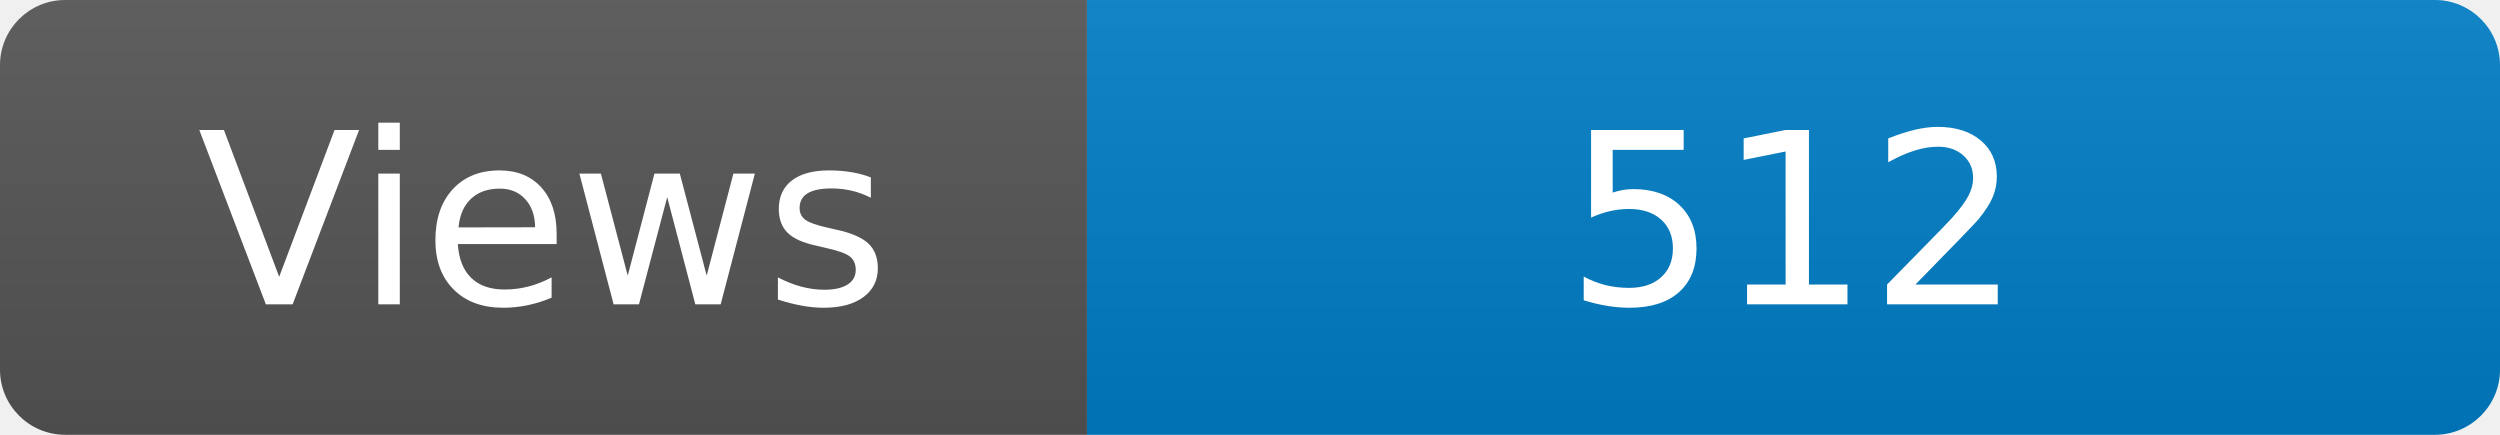
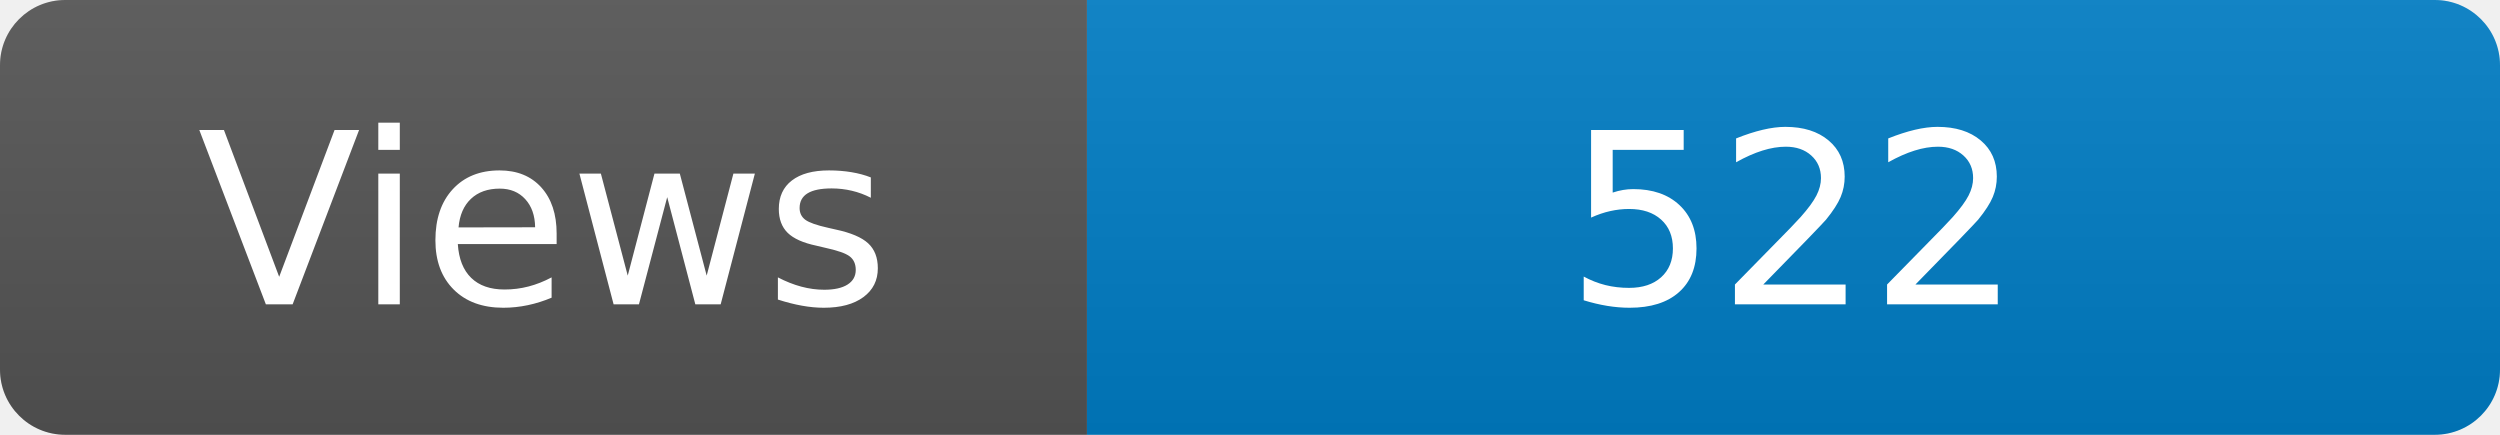
<svg xmlns="http://www.w3.org/2000/svg" width="115" height="20" role="img" aria-label="Maintained?: yes">
  <linearGradient id="s" x2="0" y2="100%">
    <stop offset="0" stop-color="#bbb" stop-opacity=".1" />
    <stop offset="1" stop-opacity=".1" />
  </linearGradient>
  <clipPath id="r">
    <rect width="115" height="20" rx="3" fill="#fff" />
  </clipPath>
  <g clip-path="url(#r)">
    <rect width="50" height="20" fill="#555" />
    <rect x="50" width="160" height="20" fill="#007ec6" />
    <rect width="115" height="20" fill="url(#s)" />
  </g>
  <g fill="#fff" text-anchor="middle" font-family="Verdana,Geneva,DejaVu Sans,sans-serif" font-size="110">
    <text x="250" y="140" transform="scale(.1)" fill="#fff">Views</text>
-     <text x="825" y="140" transform="scale(.1)" fill="#fff">512</text>
+     <text x="825" y="140" transform="scale(.1)" fill="#fff">522</text>
  </g>
</svg>
